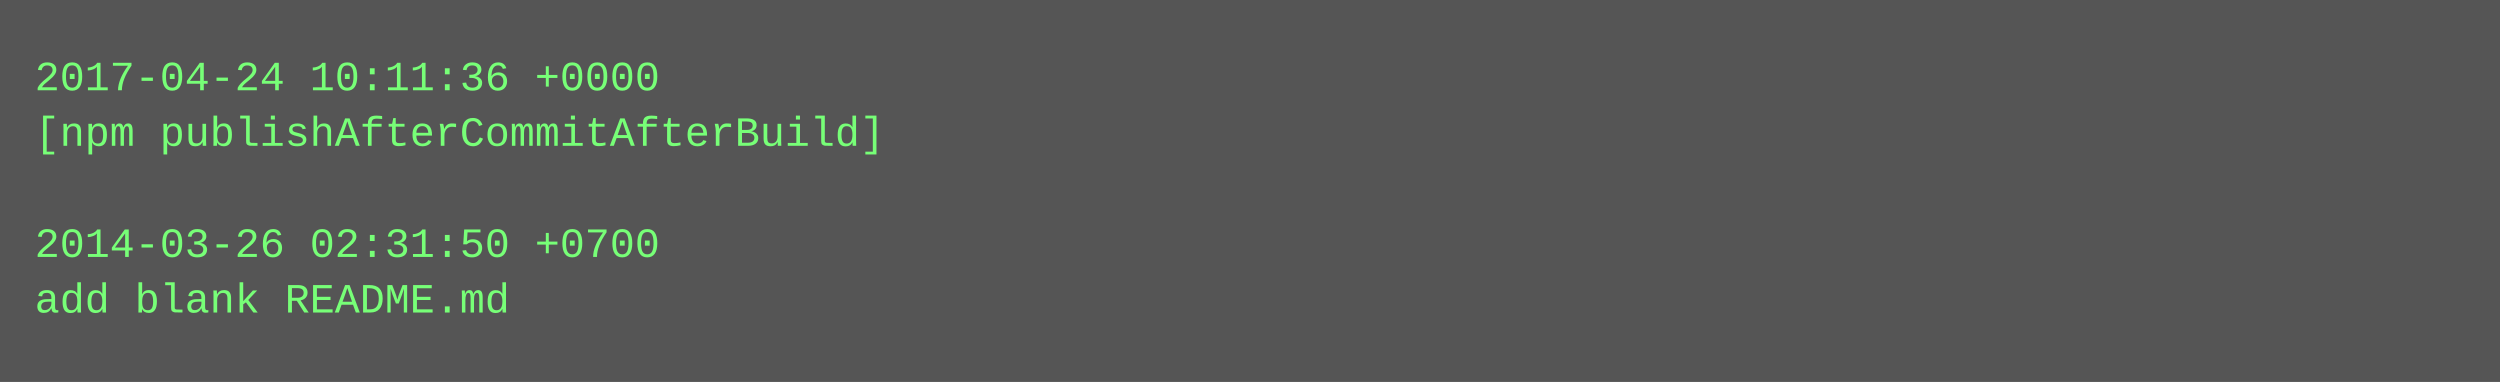
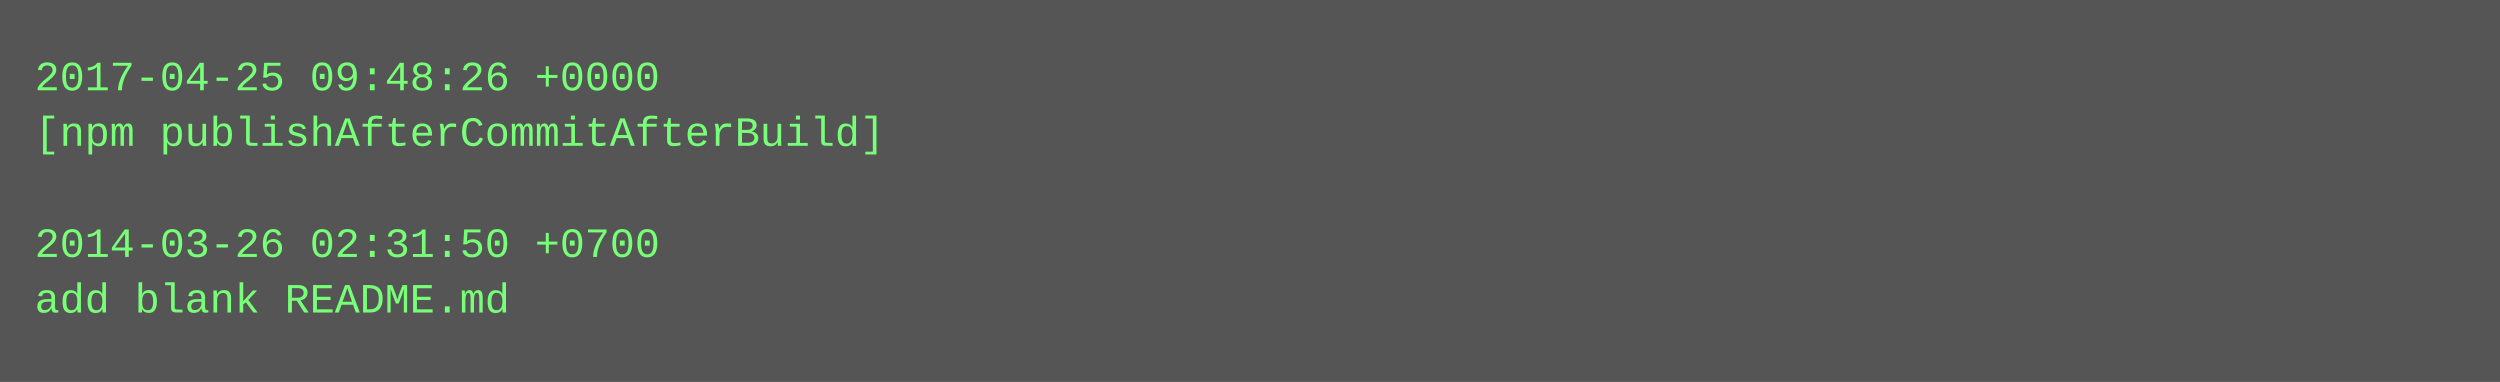
<svg xmlns="http://www.w3.org/2000/svg" height="110" width="720">
  <rect height="110" fill="#555" width="720" />
  <text fill="#7f7" font-family="Courier New" font-size="12" xml:space="preserve">
-     <tspan x="10" y="26">2017-04-24 10:11:36 +0000</tspan>
+     <tspan x="10" y="26">2017-04-25 09:48:26 +0000</tspan>
    <tspan x="10" y="42">[npm publishAfterCommitAfterBuild]</tspan>
    <tspan x="10" y="58" />
    <tspan x="10" y="74">2014-03-26 02:31:50 +0700</tspan>
    <tspan x="10" y="90">add blank README.md</tspan>
  </text>
</svg>
